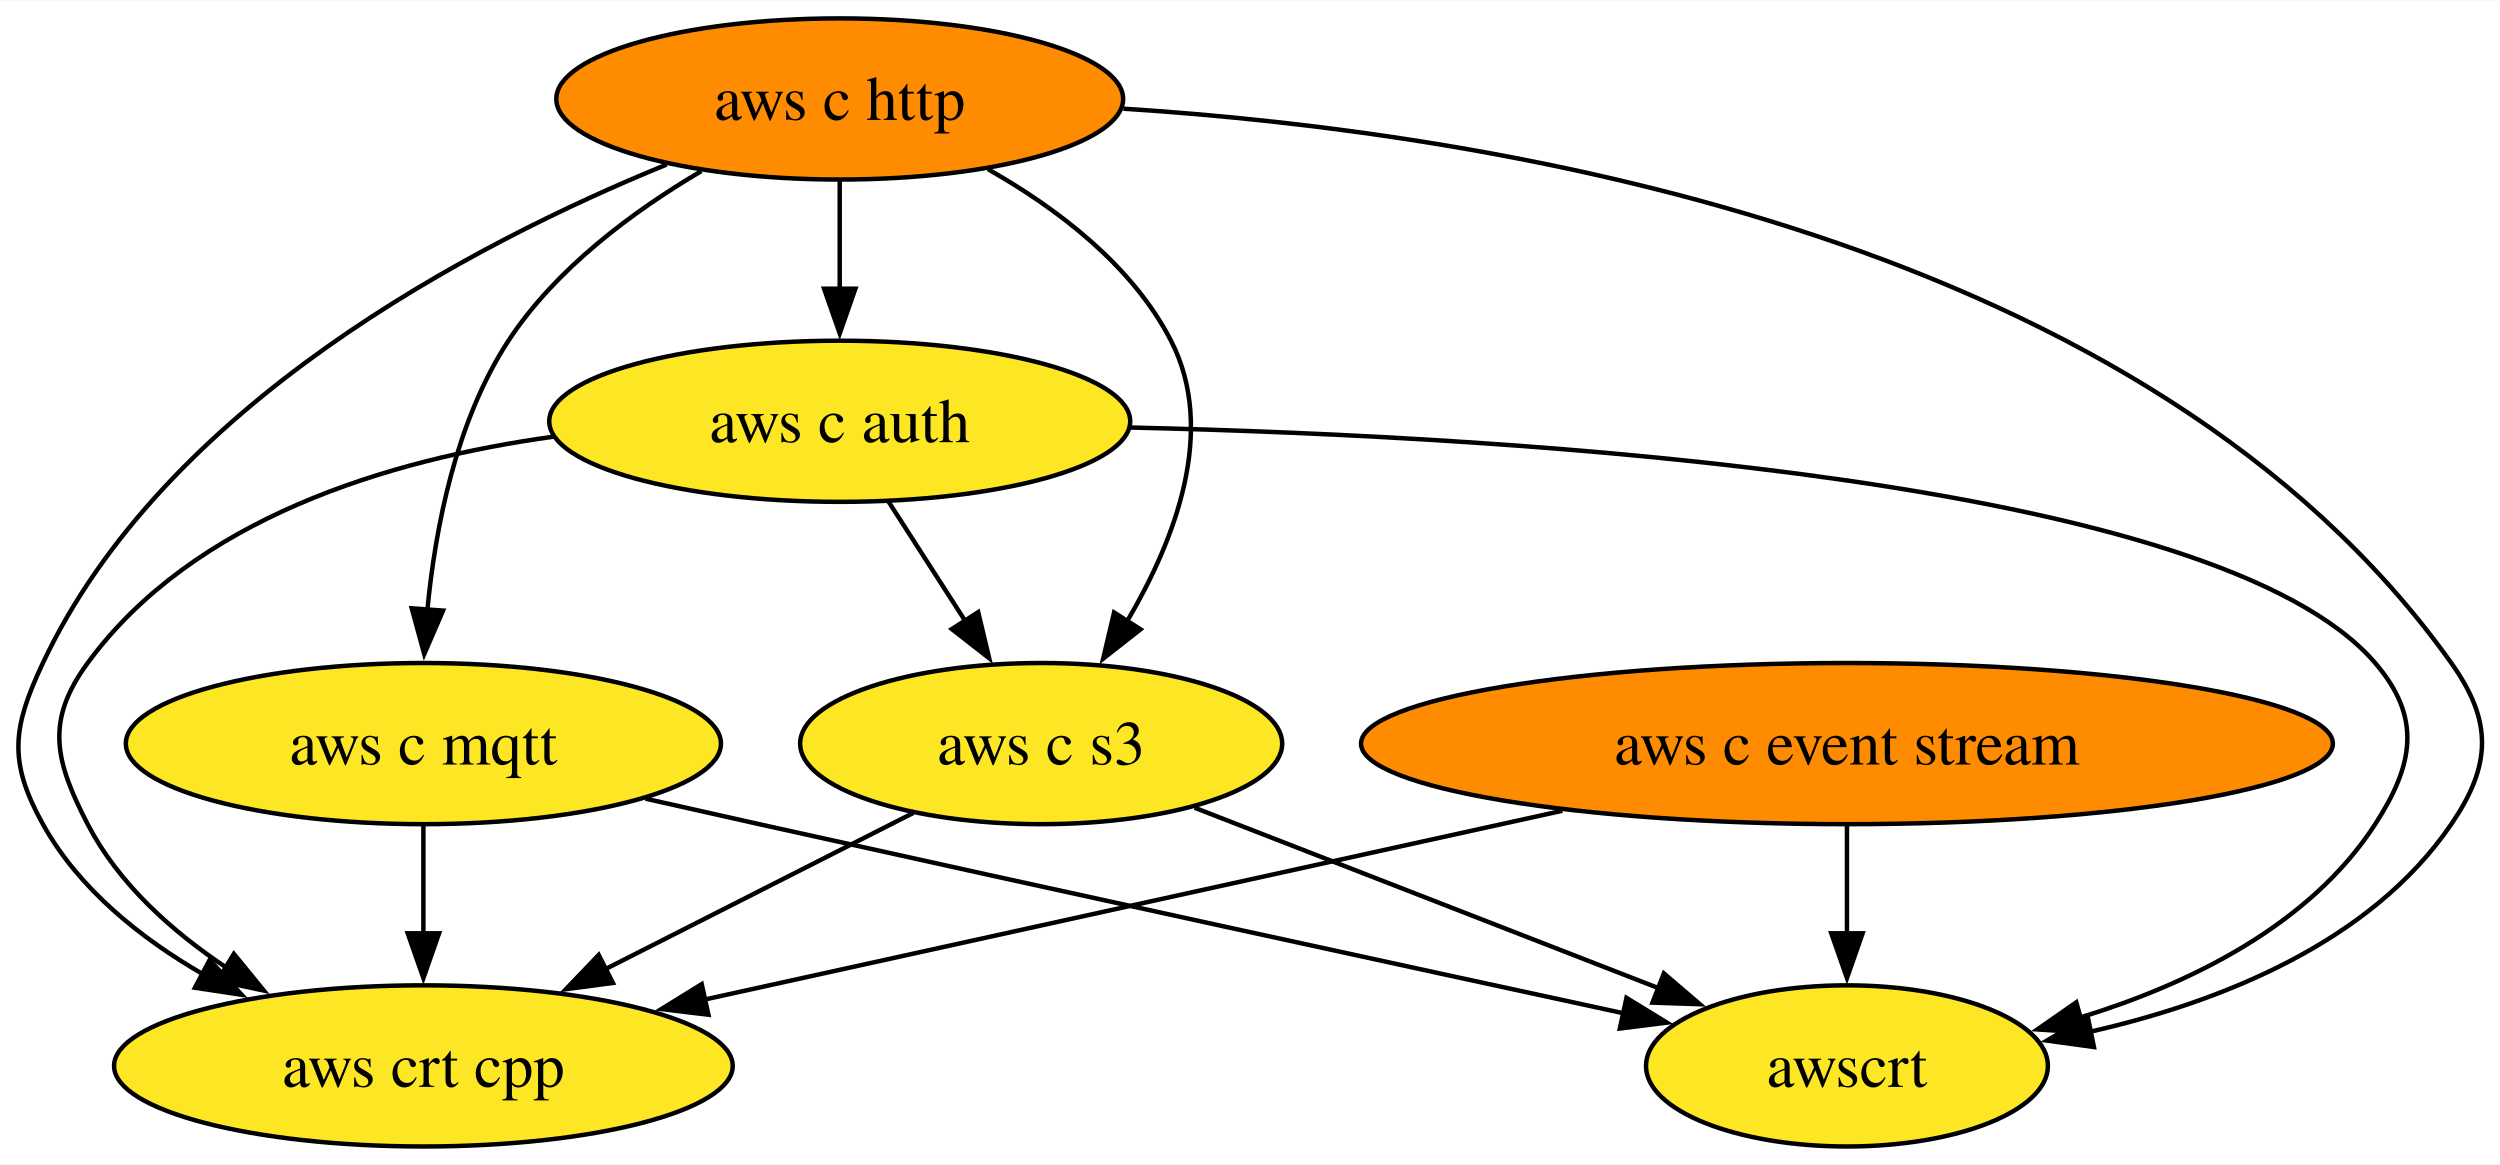
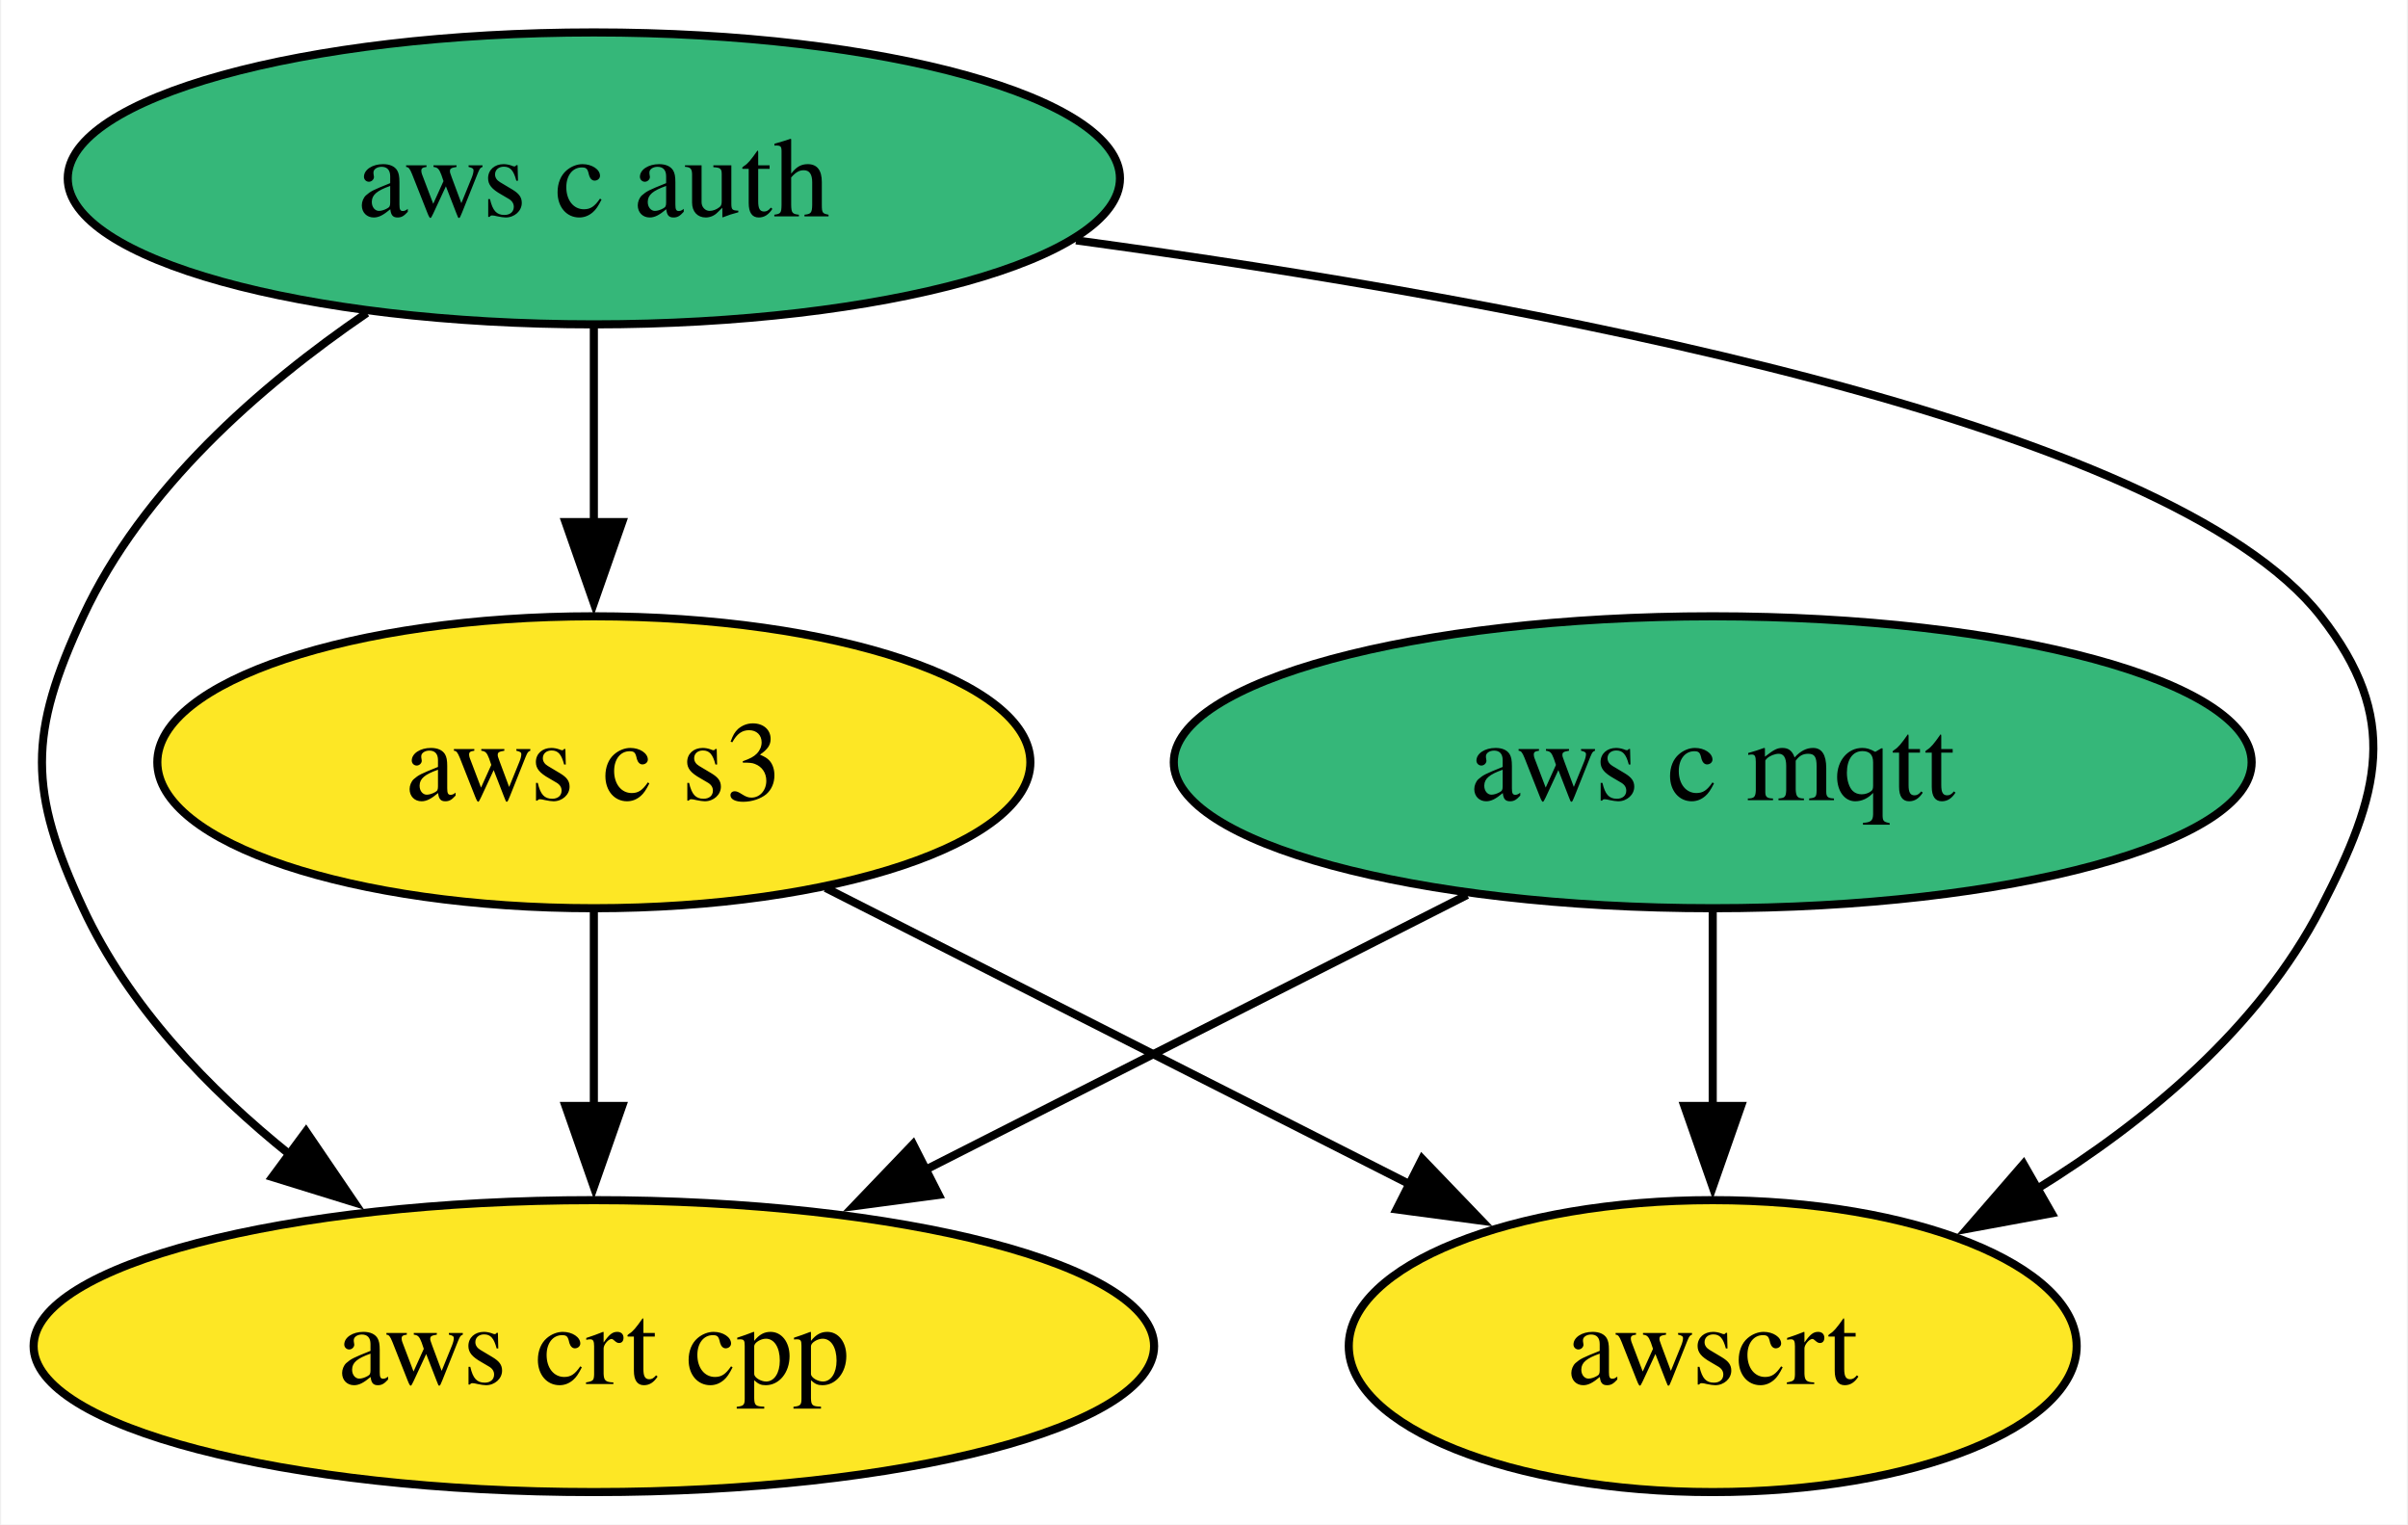
- <svg xmlns="http://www.w3.org/2000/svg" xmlns:xlink="http://www.w3.org/1999/xlink" width="558pt" height="260pt" viewBox="0.00 0.00 558.46 260.00">
-   <g id="graph0" class="graph" transform="scale(1 1) rotate(0) translate(4 256)">
-     <polygon fill="white" stroke="none" points="-4,4 -4,-256 554.46,-256 554.46,4 -4,4" />
+ <svg xmlns="http://www.w3.org/2000/svg" xmlns:xlink="http://www.w3.org/1999/xlink" width="297pt" height="188pt" viewBox="0.00 0.00 296.71 188.00">
+   <g id="graph0" class="graph" transform="scale(1 1) rotate(0) translate(4 184)">
+     <polygon fill="white" stroke="none" points="-4,4 -4,-184 292.71,-184 292.71,4 -4,4" />
    <g id="node1" class="node">
      <g id="a_node1">
-         <a xlink:href="https://github.com/conda-forge/aws-c-event-stream-feedstock" xlink:title="aws c event stream">
-           <ellipse fill="#ff8c00" stroke="black" cx="408.58" cy="-90" rx="108.55" ry="18" />
-           <text text-anchor="middle" x="408.58" y="-85.33" font-family="Times,serif" font-size="14.00">aws c event stream</text>
-         </a>
-       </g>
-     </g>
-     <g id="node5" class="node">
-       <g id="a_node5">
-         <a xlink:href="https://github.com/conda-forge/aws-crt-cpp-feedstock" xlink:title="aws crt cpp">
-           <ellipse fill="#fde725" stroke="black" cx="90.58" cy="-18" rx="69.1" ry="18" />
-           <text text-anchor="middle" x="90.58" y="-13.32" font-family="Times,serif" font-size="14.00">aws crt cpp</text>
-         </a>
-       </g>
-     </g>
-     <g id="edge1" class="edge">
-       <path fill="none" stroke="black" d="M345,-75C289.29,-62.74 208.8,-45.02 153.34,-32.81" />
-       <polygon fill="black" stroke="black" points="154.25,-29.43 143.73,-30.7 152.75,-36.27 154.25,-29.43" />
-     </g>
-     <g id="node7" class="node">
-       <g id="a_node7">
-         <a xlink:href="https://github.com/conda-forge/awscrt-feedstock" xlink:title="awscrt">
-           <ellipse fill="#fde725" stroke="black" cx="408.58" cy="-18" rx="44.89" ry="18" />
-           <text text-anchor="middle" x="408.58" y="-13.32" font-family="Times,serif" font-size="14.00">awscrt</text>
-         </a>
-       </g>
-     </g>
-     <g id="edge2" class="edge">
-       <path fill="none" stroke="black" d="M408.58,-71.7C408.58,-64.41 408.58,-55.73 408.58,-47.54" />
-       <polygon fill="black" stroke="black" points="412.08,-47.62 408.58,-37.62 405.08,-47.62 412.08,-47.62" />
-     </g>
-     <g id="node2" class="node">
-       <g id="a_node2">
-         <a xlink:href="https://github.com/conda-forge/aws-c-http-feedstock" xlink:title="aws c http">
-           <ellipse fill="#ff8c00" stroke="black" cx="183.58" cy="-234" rx="63.31" ry="18" />
-           <text text-anchor="middle" x="183.58" y="-229.32" font-family="Times,serif" font-size="14.00">aws c http</text>
+         <a xlink:href="https://github.com/conda-forge/aws-c-mqtt-feedstock" xlink:title="aws c mqtt">
+           <ellipse fill="#35b779" stroke="black" cx="207.1" cy="-90" rx="66.47" ry="18" />
+           <text text-anchor="middle" x="207.1" y="-85.33" font-family="Times,serif" font-size="14.00">aws c mqtt</text>
        </a>
      </g>
    </g>
    <g id="node3" class="node">
      <g id="a_node3">
-         <a xlink:href="https://github.com/conda-forge/aws-c-mqtt-feedstock" xlink:title="aws c mqtt">
-           <ellipse fill="#fde725" stroke="black" cx="90.58" cy="-90" rx="66.47" ry="18" />
-           <text text-anchor="middle" x="90.58" y="-85.33" font-family="Times,serif" font-size="14.00">aws c mqtt</text>
+         <a xlink:href="https://github.com/conda-forge/aws-crt-cpp-feedstock" xlink:title="aws crt cpp">
+           <ellipse fill="#fde725" stroke="black" cx="69.1" cy="-18" rx="69.1" ry="18" />
+           <text text-anchor="middle" x="69.1" y="-13.32" font-family="Times,serif" font-size="14.00">aws crt cpp</text>
+         </a>
+       </g>
+     </g>
+     <g id="edge1" class="edge">
+       <path fill="none" stroke="black" d="M176.81,-73.64C157.17,-63.68 131.35,-50.58 109.91,-39.7" />
+       <polygon fill="black" stroke="black" points="111.64,-36.65 101.14,-35.25 108.47,-42.9 111.64,-36.65" />
+     </g>
+     <g id="node5" class="node">
+       <g id="a_node5">
+         <a xlink:href="https://github.com/conda-forge/awscrt-feedstock" xlink:title="awscrt">
+           <ellipse fill="#fde725" stroke="black" cx="207.1" cy="-18" rx="44.89" ry="18" />
+           <text text-anchor="middle" x="207.1" y="-13.32" font-family="Times,serif" font-size="14.00">awscrt</text>
+         </a>
+       </g>
+     </g>
+     <g id="edge2" class="edge">
+       <path fill="none" stroke="black" d="M207.1,-71.7C207.1,-64.41 207.1,-55.73 207.1,-47.54" />
+       <polygon fill="black" stroke="black" points="210.6,-47.62 207.1,-37.62 203.6,-47.62 210.6,-47.62" />
+     </g>
+     <g id="node2" class="node">
+       <g id="a_node2">
+         <a xlink:href="https://github.com/conda-forge/aws-c-auth-feedstock" xlink:title="aws c auth">
+           <ellipse fill="#35b779" stroke="black" cx="69.1" cy="-162" rx="64.89" ry="18" />
+           <text text-anchor="middle" x="69.1" y="-157.32" font-family="Times,serif" font-size="14.00">aws c auth</text>
        </a>
      </g>
    </g>
    <g id="edge4" class="edge">
-       <path fill="none" stroke="black" d="M152.67,-217.89C137.45,-208.92 120.15,-196.13 109.58,-180 97.87,-162.11 93.23,-138.26 91.46,-119.75" />
-       <polygon fill="black" stroke="black" points="94.97,-119.71 90.77,-109.99 87.98,-120.21 94.97,-119.71" />
+       <path fill="none" stroke="black" d="M41.1,-145.41C27.87,-136.38 13.39,-123.68 6.1,-108 -0.66,-93.49 -0.66,-86.51 6.1,-72 11.69,-59.97 21.51,-49.7 31.76,-41.49" />
+       <polygon fill="black" stroke="black" points="33.6,-44.48 39.56,-35.72 29.44,-38.85 33.6,-44.48" />
    </g>
    <g id="node4" class="node">
      <g id="a_node4">
-         <a xlink:href="https://github.com/conda-forge/aws-c-auth-feedstock" xlink:title="aws c auth">
-           <ellipse fill="#fde725" stroke="black" cx="183.58" cy="-162" rx="64.89" ry="18" />
-           <text text-anchor="middle" x="183.58" y="-157.32" font-family="Times,serif" font-size="14.00">aws c auth</text>
+         <a xlink:href="https://github.com/conda-forge/aws-c-s3-feedstock" xlink:title="aws c s3">
+           <ellipse fill="#fde725" stroke="black" cx="69.1" cy="-90" rx="53.84" ry="18" />
+           <text text-anchor="middle" x="69.1" y="-85.33" font-family="Times,serif" font-size="14.00">aws c s3</text>
        </a>
      </g>
    </g>
    <g id="edge3" class="edge">
-       <path fill="none" stroke="black" d="M183.58,-215.7C183.58,-208.41 183.58,-199.73 183.58,-191.54" />
-       <polygon fill="black" stroke="black" points="187.08,-191.62 183.58,-181.62 180.08,-191.62 187.08,-191.62" />
+       <path fill="none" stroke="black" d="M69.1,-143.7C69.1,-136.41 69.1,-127.73 69.1,-119.54" />
+       <polygon fill="black" stroke="black" points="72.6,-119.62 69.1,-109.62 65.6,-119.62 72.6,-119.62" />
+     </g>
+     <g id="edge5" class="edge">
+       <path fill="none" stroke="black" d="M128.57,-154.36C184.81,-146.72 263.32,-132.02 282.1,-108 291.95,-95.39 289.45,-86.21 282.1,-72 274.49,-57.3 260.72,-45.81 247.03,-37.34" />
+       <polygon fill="black" stroke="black" points="248.91,-34.38 238.49,-32.46 245.43,-40.46 248.91,-34.38" />
    </g>
    <g id="edge6" class="edge">
-       <path fill="none" stroke="black" d="M144.91,-219.35C101.22,-201.51 32.67,-165.57 5.58,-108 -1.23,-93.52 -2.18,-85.99 5.58,-72 13.61,-57.54 27.39,-46.52 41.55,-38.36" />
-       <polygon fill="black" stroke="black" points="42.82,-41.66 50.01,-33.88 39.54,-35.47 42.82,-41.66" />
-     </g>
-     <g id="node6" class="node">
-       <g id="a_node6">
-         <a xlink:href="https://github.com/conda-forge/aws-c-s3-feedstock" xlink:title="aws c s3">
-           <ellipse fill="#fde725" stroke="black" cx="228.58" cy="-90" rx="53.84" ry="18" />
-           <text text-anchor="middle" x="228.58" y="-85.33" font-family="Times,serif" font-size="14.00">aws c s3</text>
-         </a>
-       </g>
-     </g>
-     <g id="edge5" class="edge">
-       <path fill="none" stroke="black" d="M216.71,-218.3C232.12,-209.57 248.92,-196.87 257.58,-180 267.88,-159.97 258.53,-135.55 247.79,-117.36" />
-       <polygon fill="black" stroke="black" points="250.77,-115.52 242.43,-108.98 244.87,-119.29 250.77,-115.52" />
+       <path fill="none" stroke="black" d="M69.1,-71.7C69.1,-64.41 69.1,-55.73 69.1,-47.54" />
+       <polygon fill="black" stroke="black" points="72.6,-47.62 69.1,-37.62 65.6,-47.62 72.6,-47.62" />
    </g>
    <g id="edge7" class="edge">
-       <path fill="none" stroke="black" d="M246.95,-231.83C330.83,-226.45 475.99,-203.02 543.58,-108 552.86,-94.96 552.6,-85.22 543.58,-72 525.48,-45.44 491.85,-32.18 462.68,-25.58" />
-       <polygon fill="black" stroke="black" points="463.75,-22.22 453.25,-23.66 462.35,-29.08 463.75,-22.22" />
-     </g>
-     <g id="edge8" class="edge">
-       <path fill="none" stroke="black" d="M90.58,-71.7C90.58,-64.41 90.58,-55.73 90.58,-47.54" />
-       <polygon fill="black" stroke="black" points="94.08,-47.62 90.58,-37.62 87.08,-47.62 94.08,-47.62" />
-     </g>
-     <g id="edge9" class="edge">
-       <path fill="none" stroke="black" d="M140.19,-77.7C148.66,-75.78 157.37,-73.83 165.58,-72 232.45,-57.13 309.76,-40.34 358.89,-29.71" />
-       <polygon fill="black" stroke="black" points="359.33,-33.2 368.36,-27.67 357.85,-26.36 359.33,-33.2" />
-     </g>
-     <g id="edge11" class="edge">
-       <path fill="none" stroke="black" d="M119.48,-158.54C82.71,-153.43 39.27,-140.31 15.58,-108 6.12,-95.1 8.23,-86.21 15.58,-72 22.48,-58.69 34.43,-48 46.79,-39.81" />
-       <polygon fill="black" stroke="black" points="48.24,-43.03 54.95,-34.82 44.59,-37.05 48.24,-43.03" />
-     </g>
-     <g id="edge10" class="edge">
-       <path fill="none" stroke="black" d="M194.48,-144.05C199.62,-136.06 205.87,-126.33 211.61,-117.4" />
-       <polygon fill="black" stroke="black" points="214.51,-119.37 216.97,-109.06 208.62,-115.58 214.51,-119.37" />
-     </g>
-     <g id="edge12" class="edge">
-       <path fill="none" stroke="black" d="M248.48,-160.61C337.77,-158.54 491.48,-148.94 526.58,-108 537,-95.85 535.28,-85.43 526.58,-72 511.93,-49.35 485.05,-36.29 460.65,-28.8" />
-       <polygon fill="black" stroke="black" points="461.69,-25.46 451.12,-26.15 459.81,-32.21 461.69,-25.46" />
-     </g>
-     <g id="edge13" class="edge">
-       <path fill="none" stroke="black" d="M199.99,-74.5C180.09,-64.4 153.27,-50.79 131.16,-39.58" />
-       <polygon fill="black" stroke="black" points="132.91,-36.54 122.41,-35.14 129.74,-42.79 132.91,-36.54" />
-     </g>
-     <g id="edge14" class="edge">
-       <path fill="none" stroke="black" d="M262.86,-75.67C292.34,-64.21 334.95,-47.64 366.49,-35.37" />
-       <polygon fill="black" stroke="black" points="367.68,-38.66 375.73,-31.78 365.14,-32.14 367.68,-38.66" />
+       <path fill="none" stroke="black" d="M97.69,-74.5C118.64,-63.87 147.26,-49.35 169.98,-37.83" />
+       <polygon fill="black" stroke="black" points="171.26,-41.1 178.6,-33.46 168.1,-34.86 171.26,-41.1" />
    </g>
  </g>
</svg>
